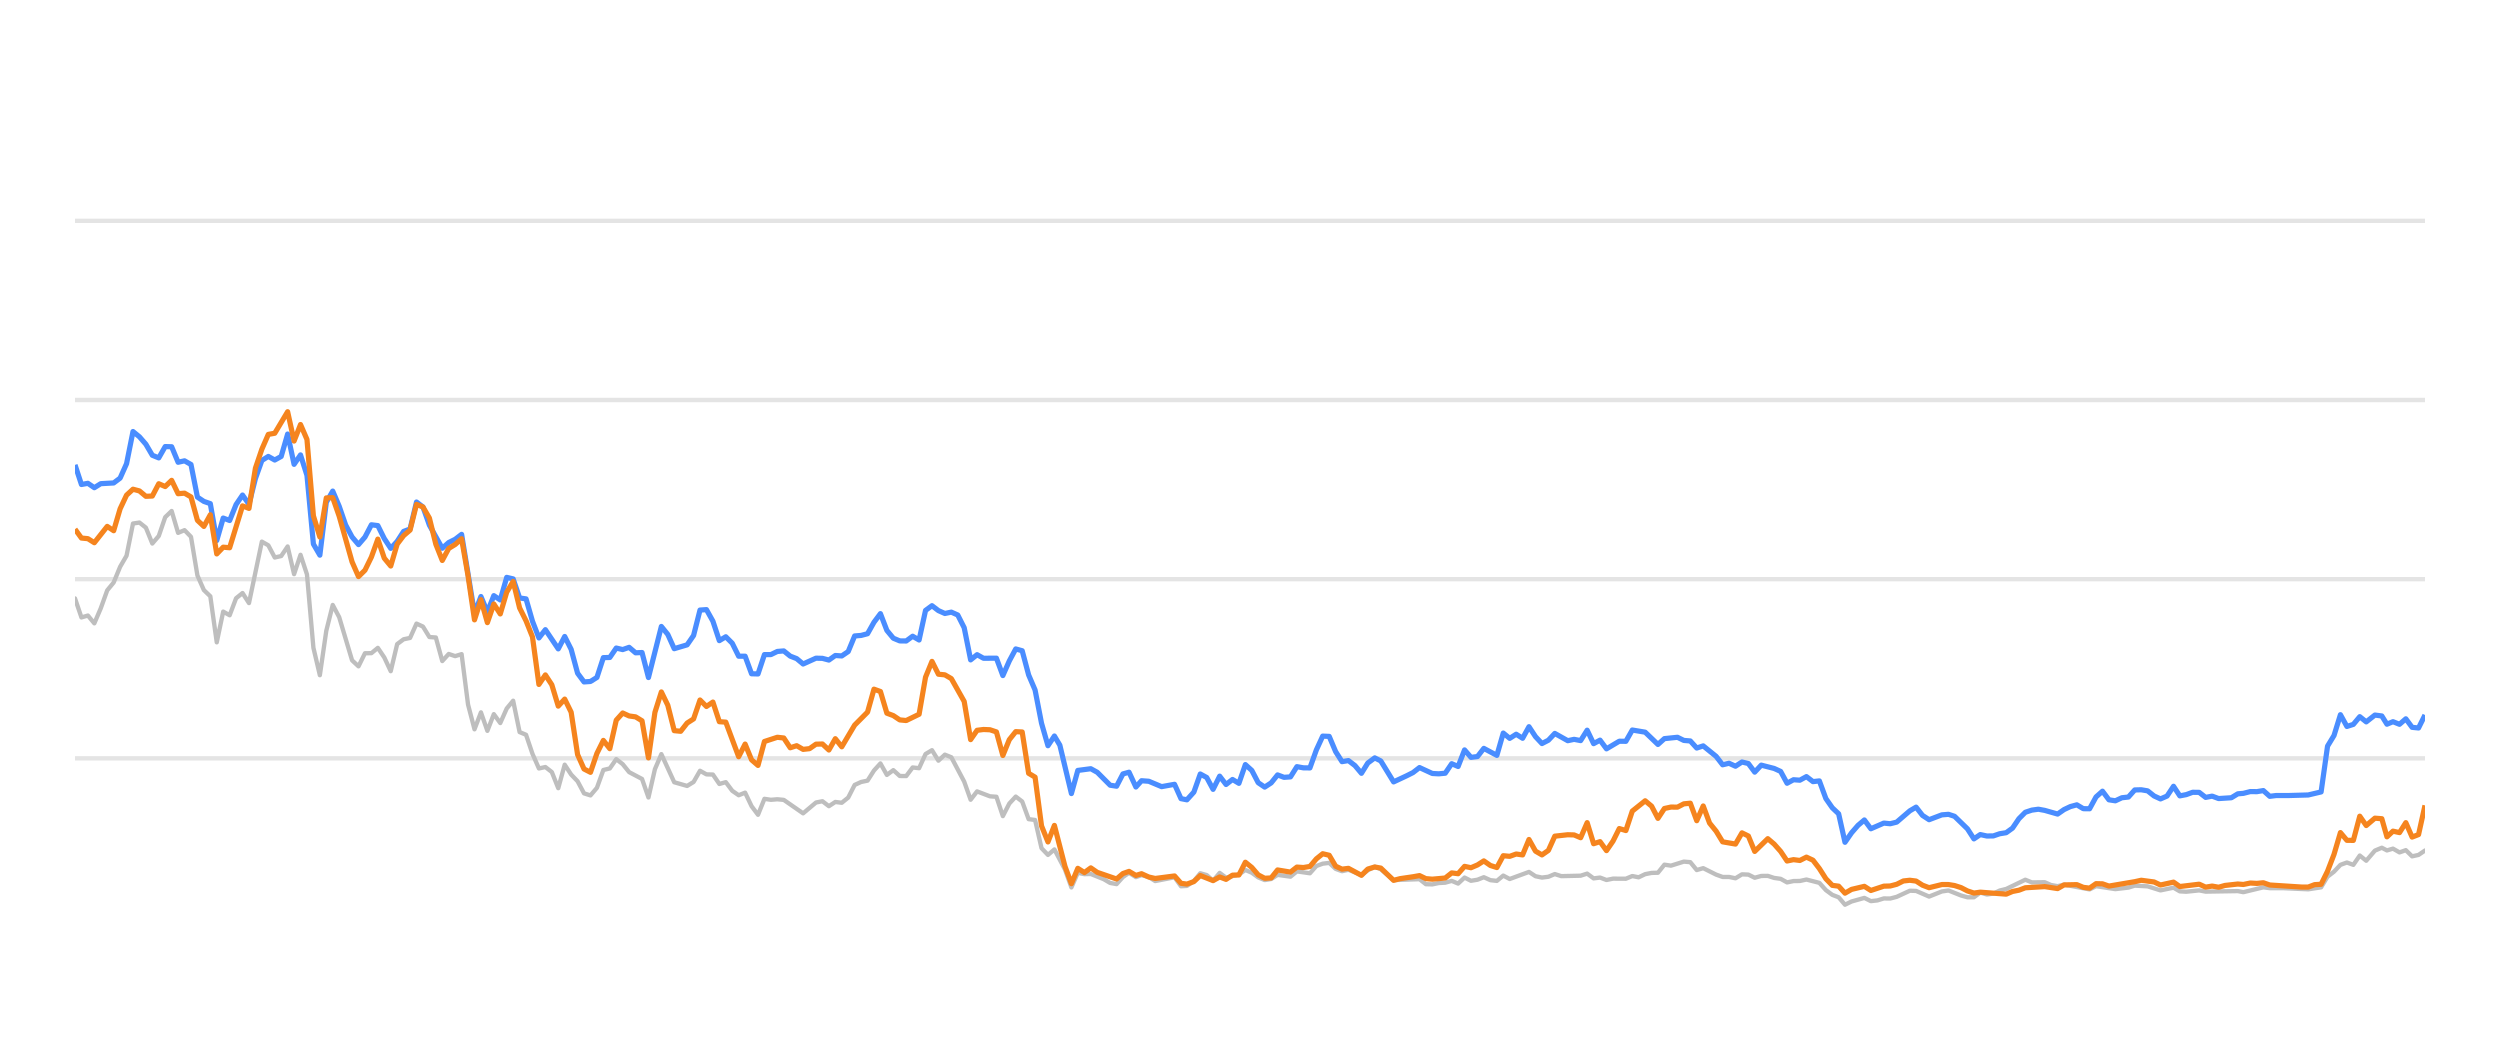
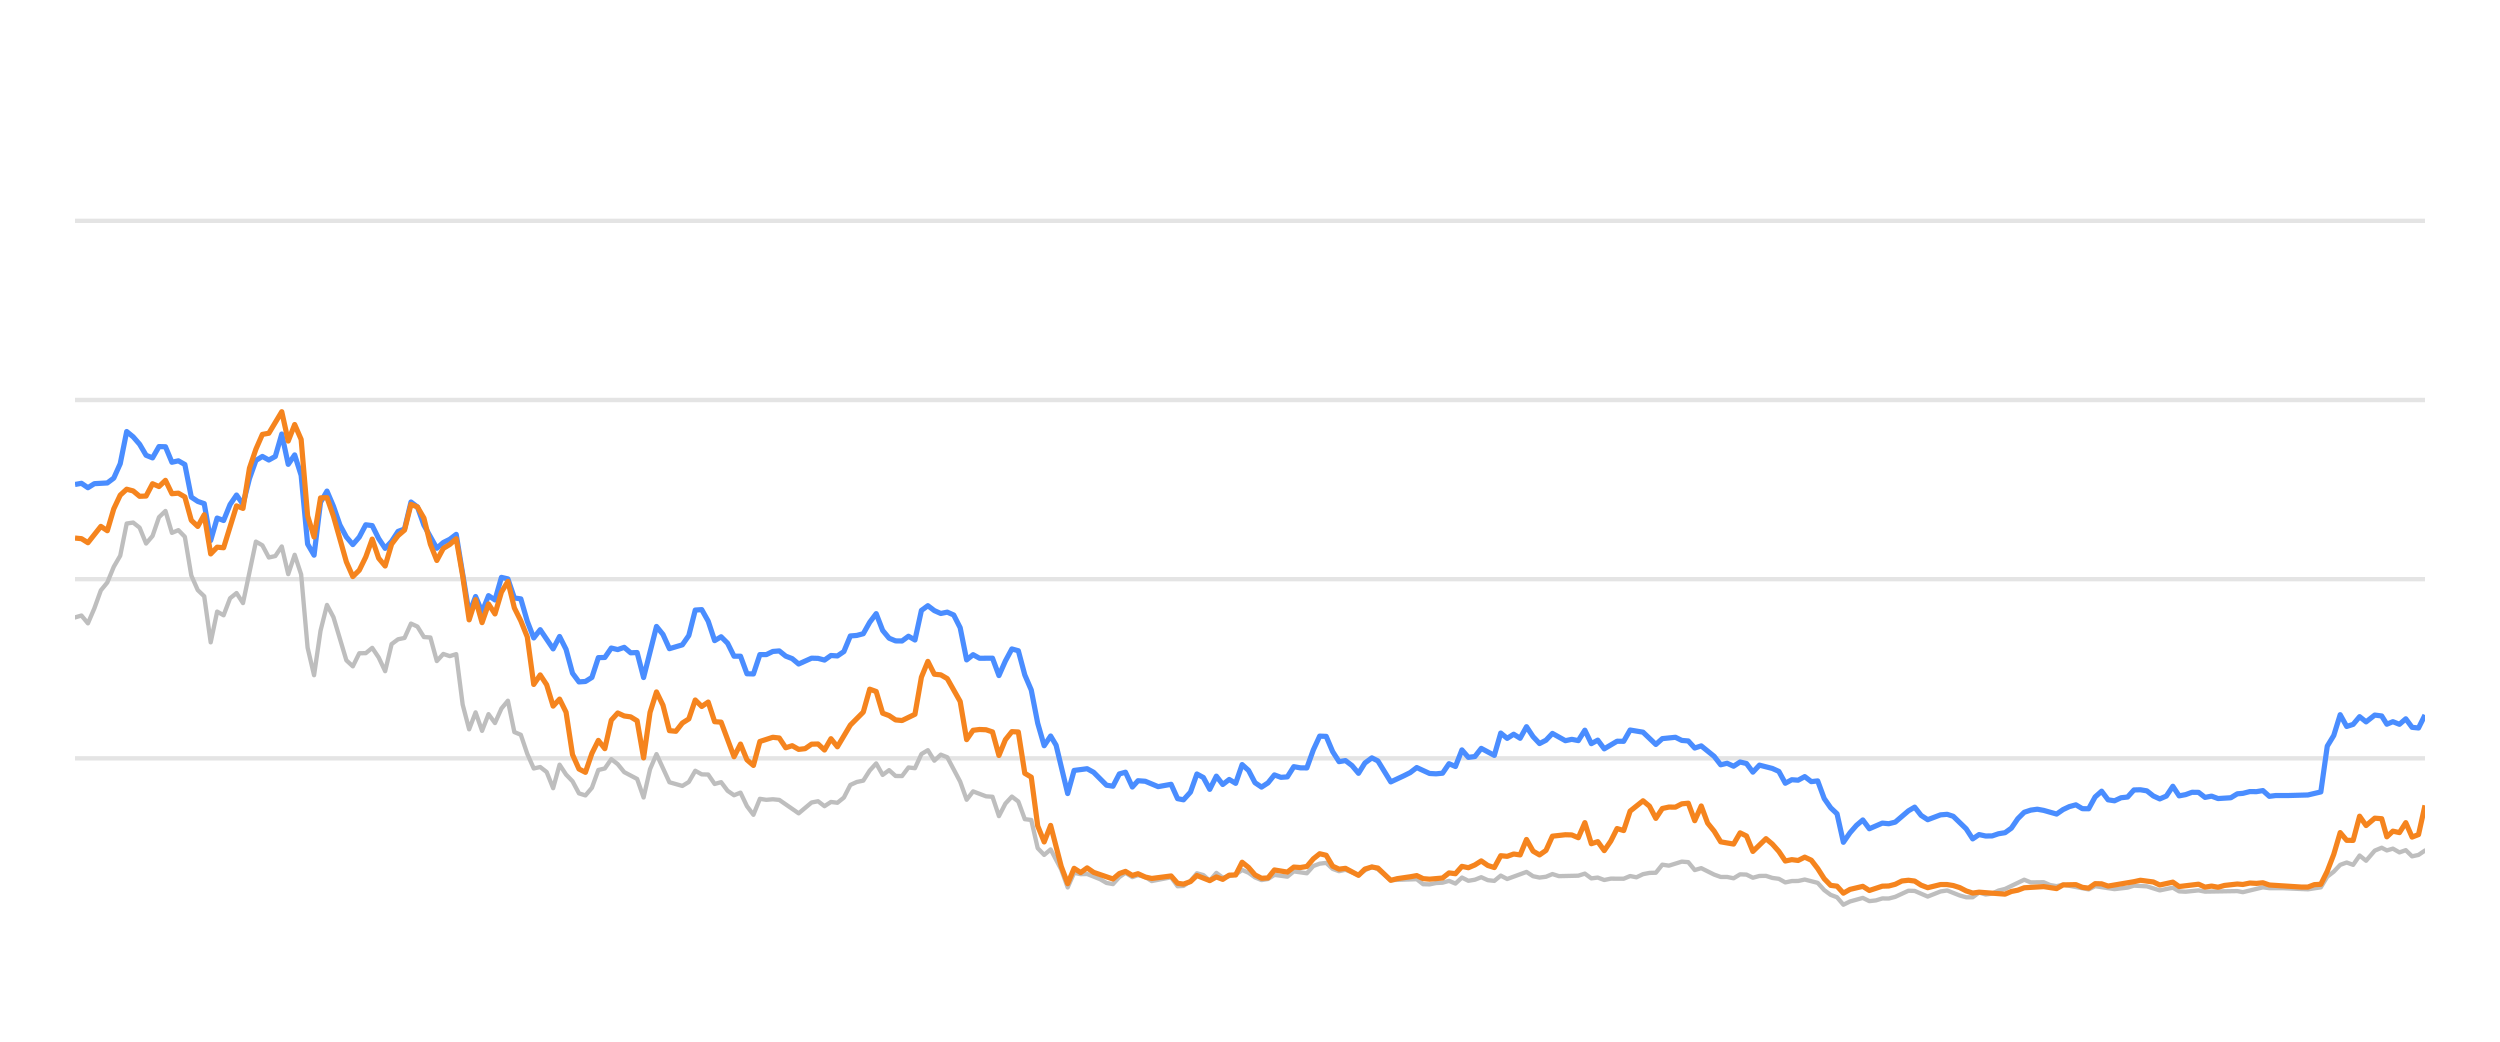
<svg xmlns="http://www.w3.org/2000/svg" width="288pt" height="120pt" viewBox="0 0 288 120" version="1.1">
  <defs>
    <style type="text/css">*{stroke-linejoin: round; stroke-linecap: butt}</style>
  </defs>
  <g id="figure_1">
    <g id="patch_1">
      <path d="M 0 120  L 288 120  L 288 0  L 0 0  L 0 120  z " style="fill: none; opacity: 0" />
    </g>
    <g id="axes_1">
      <g id="patch_2">
        <path d="M 8.64 108  L 279.36 108  L 279.36 4.8  L 8.64 4.8  L 8.64 108  z " style="fill: none" />
      </g>
      <g id="matplotlib.axis_1" />
      <g id="matplotlib.axis_2" />
      <g id="line2d_1">
-         <path d="M 8.64 87.36  L 279.36 87.36  " clip-path="url(#p172f6c5f41)" style="fill: none; stroke: #b2b2b2; stroke-opacity: 0.35; stroke-width: 0.5; stroke-linecap: square" />
+         <path d="M 8.64 87.36  L 279.36 87.36  " clip-path="url(#p4c22e8d229)" style="fill: none; stroke: #b2b2b2; stroke-opacity: 0.35; stroke-width: 0.5; stroke-linecap: square" />
      </g>
      <g id="line2d_2">
-         <path d="M 8.64 66.72  L 279.36 66.72  " clip-path="url(#p172f6c5f41)" style="fill: none; stroke: #b2b2b2; stroke-opacity: 0.35; stroke-width: 0.5; stroke-linecap: square" />
+         <path d="M 8.64 66.72  L 279.36 66.72  " clip-path="url(#p4c22e8d229)" style="fill: none; stroke: #b2b2b2; stroke-opacity: 0.35; stroke-width: 0.5; stroke-linecap: square" />
      </g>
      <g id="line2d_3">
-         <path d="M 8.64 46.08  L 279.36 46.08  " clip-path="url(#p172f6c5f41)" style="fill: none; stroke: #b2b2b2; stroke-opacity: 0.35; stroke-width: 0.5; stroke-linecap: square" />
+         <path d="M 8.64 46.08  L 279.36 46.08  " clip-path="url(#p4c22e8d229)" style="fill: none; stroke: #b2b2b2; stroke-opacity: 0.35; stroke-width: 0.5; stroke-linecap: square" />
      </g>
      <g id="line2d_4">
-         <path d="M 8.64 25.44  L 279.36 25.44  " clip-path="url(#p172f6c5f41)" style="fill: none; stroke: #b2b2b2; stroke-opacity: 0.35; stroke-width: 0.5; stroke-linecap: square" />
+         <path d="M 8.64 25.44  L 279.36 25.44  " clip-path="url(#p4c22e8d229)" style="fill: none; stroke: #b2b2b2; stroke-opacity: 0.35; stroke-width: 0.5; stroke-linecap: square" />
      </g>
      <g id="line2d_5">
-         <path d="M 8.64 68.939  L 9.382 71.127  L 10.125 70.91  L 10.867 71.808  L 11.609 70.074  L 12.351 68.01  L 13.094 67.102  L 13.836 65.296  L 14.578 64.016  L 15.321 60.311  L 16.063 60.198  L 16.805 60.786  L 17.547 62.613  L 18.29 61.746  L 19.032 59.579  L 19.774 58.866  L 20.517 61.385  L 21.259 61.075  L 22.001 61.839  L 22.743 66.297  L 23.486 67.979  L 24.228 68.691  L 24.97 73.996  L 25.713 70.456  L 26.455 70.879  L 27.197 68.918  L 27.939 68.32  L 28.682 69.475  L 30.166 62.396  L 30.909 62.819  L 31.651 64.223  L 32.393 64.057  L 33.135 62.953  L 33.878 66.142  L 34.62 63.913  L 35.362 66.173  L 36.104 74.615  L 36.847 77.783  L 37.589 72.664  L 38.331 69.692  L 39.074 71.096  L 40.558 76.07  L 41.3 76.761  L 42.043 75.255  L 42.785 75.244  L 43.527 74.635  L 44.27 75.74  L 45.012 77.319  L 45.754 74.202  L 46.496 73.645  L 47.239 73.49  L 47.981 71.839  L 48.723 72.179  L 49.466 73.387  L 50.208 73.438  L 50.95 76.152  L 51.692 75.337  L 52.435 75.585  L 53.177 75.358  L 53.919 81.168  L 54.662 84.016  L 55.404 82.066  L 56.146 84.192  L 56.888 82.272  L 57.631 83.294  L 58.373 81.622  L 59.115 80.724  L 59.858 84.336  L 60.6 84.646  L 61.342 86.844  L 62.084 88.526  L 62.827 88.361  L 63.569 88.939  L 64.311 90.797  L 65.054 88.093  L 65.796 89.228  L 66.538 90.002  L 67.28 91.395  L 68.023 91.632  L 68.765 90.755  L 69.507 88.702  L 70.25 88.526  L 70.992 87.453  L 71.734 88.031  L 72.476 88.949  L 73.961 89.734  L 74.703 91.87  L 75.446 88.609  L 76.188 86.875  L 77.672 90.115  L 79.157 90.539  L 79.899 90.084  L 80.641 88.794  L 81.384 89.207  L 82.126 89.228  L 82.868 90.312  L 83.611 90.105  L 84.353 91.096  L 85.095 91.612  L 85.837 91.313  L 86.58 92.871  L 87.322 93.862  L 88.064 92.025  L 88.807 92.138  L 89.549 92.076  L 90.291 92.148  L 92.518 93.696  L 94.003 92.448  L 94.745 92.303  L 95.487 92.871  L 96.229 92.386  L 96.972 92.479  L 97.714 91.88  L 98.456 90.425  L 99.199 90.084  L 99.941 89.93  L 100.683 88.764  L 101.425 87.948  L 102.168 89.269  L 102.91 88.722  L 103.652 89.393  L 104.395 89.403  L 105.137 88.413  L 105.879 88.495  L 106.621 86.865  L 107.364 86.421  L 108.106 87.628  L 108.848 86.937  L 109.591 87.236  L 111.075 90.043  L 111.817 92.128  L 112.56 91.168  L 114.044 91.736  L 114.787 91.787  L 115.529 94.016  L 116.271 92.572  L 117.013 91.767  L 117.756 92.334  L 118.498 94.367  L 119.24 94.46  L 119.983 97.711  L 120.725 98.485  L 121.467 97.855  L 122.684 100.167  L 123.426 102.231  L 124.165 100.549  L 124.924 100.704  L 125.66 100.683  L 127.147 101.282  L 127.887 101.715  L 128.629 101.849  L 129.362 101.034  L 130.065 100.549  L 130.855 101.044  L 131.504 100.817  L 132.339 101.034  L 133.08 101.498  L 135.307 101.065  L 136.051 102.097  L 136.731 102.056  L 137.533 101.498  L 138.272 100.601  L 139.013 100.807  L 139.746 101.457  L 140.506 100.559  L 141.24 101.106  L 142.722 100.745  L 143.466 100.219  L 144.208 100.539  L 144.945 101.075  L 145.694 101.385  L 146.439 101.261  L 147.176 100.786  L 148.663 100.993  L 149.404 100.384  L 150.902 100.601  L 151.646 99.765  L 152.376 99.496  L 153.124 99.403  L 153.866 100.095  L 154.601 100.363  L 155.339 100.198  L 156.837 100.797  L 157.572 100.26  L 158.37 99.837  L 159.066 100.136  L 160.544 101.385  L 163.527 101.282  L 164.26 101.86  L 165.003 101.88  L 165.739 101.725  L 166.492 101.684  L 167.236 101.478  L 167.974 101.787  L 168.717 101.096  L 169.457 101.467  L 170.206 101.344  L 170.937 101.055  L 171.693 101.395  L 172.439 101.478  L 173.176 100.869  L 173.918 101.261  L 176.138 100.446  L 176.89 100.941  L 177.634 101.096  L 178.373 101.003  L 179.113 100.693  L 179.859 100.931  L 182.09 100.879  L 182.841 100.642  L 183.584 101.189  L 184.325 101.096  L 185.068 101.375  L 185.819 101.22  L 187.299 101.23  L 188.041 100.92  L 188.767 101.065  L 189.523 100.704  L 190.265 100.559  L 190.995 100.539  L 191.74 99.61  L 192.497 99.723  L 193.977 99.259  L 194.723 99.321  L 195.465 100.229  L 196.211 100.012  L 197.697 100.755  L 198.446 101.024  L 199.183 101.024  L 199.928 101.178  L 200.675 100.724  L 201.411 100.755  L 202.143 101.117  L 202.897 100.91  L 203.649 100.9  L 204.38 101.137  L 205.13 101.24  L 205.87 101.653  L 206.613 101.498  L 207.345 101.488  L 208.102 101.323  L 209.59 101.705  L 210.341 102.541  L 211.081 103.088  L 211.811 103.366  L 212.542 104.223  L 213.3 103.851  L 214.774 103.439  L 215.524 103.81  L 216.27 103.728  L 217.015 103.5  L 217.752 103.511  L 218.5 103.315  L 220.013 102.613  L 220.732 102.634  L 222.231 103.284  L 223.701 102.696  L 224.465 102.582  L 225.908 103.16  L 226.65 103.366  L 227.396 103.366  L 228.129 102.819  L 228.886 103.046  L 229.633 102.943  L 230.361 102.592  L 231.114 102.407  L 233.317 101.344  L 234.07 101.653  L 235.551 101.633  L 236.273 101.952  L 237.037 102.087  L 237.778 101.911  L 240.721 102.458  L 241.463 102.087  L 243.688 102.427  L 245.194 102.252  L 245.923 102.025  L 247.407 102.107  L 248.889 102.572  L 250.39 102.262  L 251.115 102.685  L 251.859 102.726  L 253.349 102.572  L 254.091 102.716  L 257.797 102.654  L 258.434 102.778  L 260.737 102.221  L 261.476 102.314  L 262.971 102.314  L 265.907 102.448  L 267.391 102.221  L 268.133 100.993  L 268.878 100.415  L 269.617 99.63  L 270.364 99.362  L 271.105 99.63  L 271.845 98.557  L 272.59 99.156  L 273.589 97.99  L 274.384 97.659  L 274.977 97.969  L 275.671 97.763  L 276.424 98.196  L 277.151 97.938  L 277.875 98.65  L 278.616 98.485  L 279.36 97.979  L 279.36 97.979  " clip-path="url(#p172f6c5f41)" style="fill: none; stroke: #bebebe; stroke-width: 0.5; stroke-linecap: round" />
+         <path d="M 8.64 71.127  L 9.384 70.91  L 10.129 71.808  L 10.873 70.074  L 11.617 68.01  L 12.362 67.102  L 13.106 65.296  L 13.85 64.016  L 14.595 60.311  L 15.339 60.198  L 16.083 60.786  L 16.828 62.613  L 17.572 61.746  L 18.316 59.579  L 19.061 58.866  L 19.805 61.385  L 20.549 61.075  L 21.294 61.839  L 22.038 66.297  L 22.782 67.979  L 23.526 68.691  L 24.271 73.996  L 25.015 70.456  L 25.759 70.879  L 26.504 68.918  L 27.248 68.32  L 27.992 69.475  L 29.481 62.396  L 30.225 62.819  L 30.97 64.223  L 31.714 64.057  L 32.458 62.953  L 33.203 66.142  L 33.947 63.913  L 34.691 66.173  L 35.436 74.615  L 36.18 77.783  L 36.924 72.664  L 37.669 69.692  L 38.413 71.096  L 39.902 76.07  L 40.646 76.761  L 41.39 75.255  L 42.135 75.244  L 42.879 74.635  L 43.623 75.74  L 44.368 77.319  L 45.112 74.202  L 45.856 73.645  L 46.601 73.49  L 47.345 71.839  L 48.089 72.179  L 48.834 73.387  L 49.578 73.438  L 50.322 76.152  L 51.066 75.337  L 51.811 75.585  L 52.555 75.358  L 53.299 81.168  L 54.044 84.016  L 54.788 82.066  L 55.532 84.192  L 56.277 82.272  L 57.021 83.294  L 57.765 81.622  L 58.51 80.724  L 59.254 84.336  L 59.998 84.646  L 60.743 86.844  L 61.487 88.526  L 62.231 88.361  L 62.976 88.939  L 63.72 90.797  L 64.464 88.093  L 65.209 89.228  L 65.953 90.002  L 66.697 91.395  L 67.442 91.632  L 68.186 90.755  L 68.93 88.702  L 69.675 88.526  L 70.419 87.453  L 71.163 88.031  L 71.908 88.949  L 73.396 89.734  L 74.141 91.87  L 74.885 88.609  L 75.629 86.875  L 77.118 90.115  L 78.606 90.539  L 79.351 90.084  L 80.095 88.794  L 80.839 89.207  L 81.584 89.228  L 82.328 90.312  L 83.072 90.105  L 83.817 91.096  L 84.561 91.612  L 85.305 91.313  L 86.05 92.871  L 86.794 93.862  L 87.538 92.025  L 88.283 92.138  L 89.027 92.076  L 89.771 92.148  L 92.004 93.696  L 93.493 92.448  L 94.237 92.303  L 94.982 92.871  L 95.726 92.386  L 96.47 92.479  L 97.215 91.88  L 97.959 90.425  L 98.703 90.084  L 99.448 89.93  L 100.192 88.764  L 100.936 87.948  L 101.681 89.269  L 102.425 88.722  L 103.169 89.393  L 103.914 89.403  L 104.658 88.413  L 105.402 88.495  L 106.146 86.865  L 106.891 86.421  L 107.635 87.628  L 108.379 86.937  L 109.124 87.236  L 110.612 90.043  L 111.357 92.128  L 112.101 91.168  L 113.59 91.736  L 114.334 91.787  L 115.078 94.016  L 115.823 92.572  L 116.567 91.767  L 117.311 92.334  L 118.056 94.367  L 118.8 94.46  L 119.544 97.711  L 120.289 98.485  L 121.033 97.855  L 122.253 100.167  L 122.997 102.231  L 123.738 100.549  L 124.499 100.704  L 125.237 100.683  L 126.729 101.282  L 127.47 101.715  L 128.215 101.849  L 128.95 101.034  L 129.655 100.549  L 130.447 101.044  L 131.098 100.817  L 131.935 101.034  L 132.678 101.498  L 134.911 101.065  L 135.657 102.097  L 136.339 102.056  L 137.143 101.498  L 137.884 100.601  L 138.627 100.807  L 139.363 101.457  L 140.124 100.559  L 140.86 101.106  L 142.347 100.745  L 143.093 100.219  L 143.836 100.539  L 144.575 101.075  L 145.327 101.385  L 146.073 101.261  L 146.813 100.786  L 148.304 100.993  L 149.047 100.384  L 150.549 100.601  L 151.295 99.765  L 152.027 99.496  L 152.777 99.403  L 153.521 100.095  L 154.258 100.363  L 154.998 100.198  L 156.5 100.797  L 157.237 100.26  L 158.037 99.837  L 158.735 100.136  L 160.217 101.385  L 163.209 101.282  L 163.943 101.86  L 164.688 101.88  L 165.426 101.725  L 166.182 101.684  L 166.928 101.478  L 167.667 101.787  L 168.413 101.096  L 169.155 101.467  L 169.906 101.344  L 170.639 101.055  L 171.396 101.395  L 172.145 101.478  L 172.884 100.869  L 173.628 101.261  L 175.854 100.446  L 176.609 100.941  L 177.355 101.096  L 178.096 101.003  L 178.838 100.693  L 179.585 100.931  L 181.823 100.879  L 182.575 100.642  L 183.321 101.189  L 184.063 101.096  L 184.809 101.375  L 185.561 101.22  L 187.046 101.23  L 187.79 100.92  L 188.518 101.065  L 189.276 100.704  L 190.02 100.559  L 190.752 100.539  L 191.499 99.61  L 192.258 99.723  L 193.743 99.259  L 194.49 99.321  L 195.234 100.229  L 195.982 100.012  L 197.472 100.755  L 198.224 101.024  L 198.963 101.024  L 199.71 101.178  L 200.458 100.724  L 201.197 100.755  L 201.931 101.117  L 202.687 100.91  L 203.441 100.9  L 204.174 101.137  L 204.926 101.24  L 205.668 101.653  L 206.413 101.498  L 207.147 101.488  L 207.906 101.323  L 209.399 101.705  L 210.151 102.541  L 210.893 103.088  L 211.625 103.366  L 212.358 104.223  L 213.118 103.851  L 214.596 103.439  L 215.348 103.81  L 216.097 103.728  L 216.844 103.5  L 217.583 103.511  L 218.333 103.315  L 219.85 102.613  L 220.571 102.634  L 222.073 103.284  L 223.548 102.696  L 224.314 102.582  L 225.761 103.16  L 226.505 103.366  L 227.253 103.366  L 227.988 102.819  L 228.747 103.046  L 229.496 102.943  L 230.226 102.592  L 230.982 102.407  L 233.19 101.344  L 233.945 101.653  L 235.43 101.633  L 236.154 101.952  L 236.921 102.087  L 237.664 101.911  L 240.615 102.458  L 241.359 102.087  L 243.59 102.427  L 245.1 102.252  L 245.831 102.025  L 247.319 102.107  L 248.805 102.572  L 250.311 102.262  L 251.037 102.685  L 251.783 102.726  L 253.277 102.572  L 254.021 102.716  L 257.737 102.654  L 258.376 102.778  L 260.686 102.221  L 261.426 102.314  L 262.926 102.314  L 265.87 102.448  L 267.358 102.221  L 268.102 100.993  L 268.849 100.415  L 269.59 99.63  L 270.339 99.362  L 271.082 99.63  L 271.825 98.557  L 272.572 99.156  L 273.573 97.99  L 274.371 97.659  L 274.965 97.969  L 275.66 97.763  L 276.416 98.196  L 277.145 97.938  L 277.871 98.65  L 278.614 98.485  L 279.36 97.979  L 279.36 97.979  " clip-path="url(#p4c22e8d229)" style="fill: none; stroke: #bebebe; stroke-width: 0.5; stroke-linecap: round" />
      </g>
      <g id="line2d_6">
-         <path d="M 8.64 53.552  L 9.382 55.812  L 10.125 55.678  L 10.867 56.183  L 11.609 55.719  L 13.094 55.636  L 13.836 55.079  L 14.578 53.418  L 15.321 49.713  L 16.063 50.322  L 16.805 51.178  L 17.547 52.447  L 18.29 52.747  L 19.032 51.446  L 19.774 51.467  L 20.517 53.252  L 21.259 53.087  L 22.001 53.51  L 22.743 57.267  L 23.486 57.762  L 24.228 58.02  L 24.97 62.262  L 25.713 59.682  L 26.455 59.96  L 27.197 58.123  L 27.939 57.03  L 28.682 58.092  L 29.424 55.131  L 30.166 53.046  L 30.909 52.582  L 31.651 52.994  L 32.393 52.582  L 33.135 50.002  L 33.878 53.49  L 34.62 52.406  L 35.362 54.759  L 36.104 62.675  L 36.847 63.954  L 37.589 57.865  L 38.331 56.575  L 39.074 58.32  L 39.816 60.476  L 40.558 61.859  L 41.3 62.736  L 42.043 61.87  L 42.785 60.456  L 43.527 60.549  L 44.27 62.045  L 45.012 63.17  L 45.754 62.365  L 46.496 61.219  L 47.239 60.941  L 47.981 57.834  L 48.723 58.402  L 49.466 60.497  L 50.95 63.16  L 51.692 62.499  L 52.435 62.128  L 53.177 61.56  L 54.662 70.662  L 55.404 68.722  L 56.146 70.487  L 56.888 68.619  L 57.631 69.114  L 58.373 66.514  L 59.115 66.689  L 59.858 68.887  L 60.6 68.99  L 61.342 71.57  L 62.084 73.49  L 62.827 72.54  L 64.311 74.749  L 65.054 73.325  L 65.796 74.801  L 66.538 77.556  L 67.28 78.557  L 68.023 78.505  L 68.765 78.041  L 69.507 75.76  L 70.25 75.74  L 70.992 74.656  L 71.734 74.832  L 72.476 74.574  L 73.219 75.203  L 73.961 75.172  L 74.703 78.051  L 76.188 72.169  L 76.93 73.087  L 77.672 74.728  L 79.157 74.285  L 79.899 73.211  L 80.641 70.28  L 81.384 70.229  L 82.126 71.56  L 82.868 73.8  L 83.611 73.356  L 84.353 74.099  L 85.095 75.595  L 85.837 75.595  L 86.58 77.618  L 87.322 77.639  L 88.064 75.409  L 88.807 75.409  L 89.549 75.048  L 90.291 74.986  L 91.033 75.585  L 91.776 75.874  L 92.518 76.493  L 94.003 75.822  L 94.745 75.843  L 95.487 76.039  L 96.229 75.513  L 96.972 75.564  L 97.714 75.059  L 98.456 73.263  L 99.199 73.201  L 99.941 73.005  L 100.683 71.684  L 101.425 70.693  L 102.168 72.623  L 102.91 73.521  L 103.652 73.83  L 104.395 73.841  L 105.137 73.294  L 105.879 73.727  L 106.621 70.322  L 107.364 69.775  L 108.106 70.342  L 108.848 70.673  L 109.591 70.518  L 110.333 70.848  L 111.075 72.313  L 111.817 76.018  L 112.56 75.42  L 113.302 75.833  L 114.787 75.822  L 115.529 77.824  L 116.271 76.142  L 117.013 74.759  L 117.756 74.966  L 118.498 77.752  L 119.24 79.486  L 119.983 83.315  L 120.725 85.905  L 121.467 84.79  L 122.094 85.843  L 123.426 91.416  L 124.165 88.753  L 125.66 88.557  L 126.407 88.97  L 127.887 90.456  L 128.629 90.57  L 129.362 89.156  L 130.065 88.96  L 130.855 90.662  L 131.504 89.94  L 132.339 90.002  L 133.818 90.621  L 135.307 90.353  L 136.051 92.004  L 136.731 92.138  L 137.533 91.251  L 138.272 89.166  L 139.013 89.568  L 139.746 90.931  L 140.506 89.414  L 141.24 90.373  L 141.984 89.796  L 142.722 90.239  L 143.466 88.082  L 144.208 88.753  L 144.945 90.167  L 145.694 90.673  L 146.439 90.188  L 147.176 89.269  L 147.918 89.548  L 148.663 89.496  L 149.404 88.32  L 150.146 88.454  L 150.902 88.464  L 151.646 86.39  L 152.376 84.801  L 153.124 84.832  L 153.866 86.586  L 154.601 87.742  L 155.339 87.618  L 156.093 88.196  L 156.837 89.083  L 157.572 87.897  L 158.37 87.308  L 159.066 87.659  L 160.544 90.074  L 162.041 89.372  L 162.778 89.001  L 163.527 88.423  L 165.003 89.104  L 165.739 89.145  L 166.492 89.073  L 167.236 87.979  L 167.974 88.299  L 168.717 86.39  L 169.457 87.246  L 170.206 87.154  L 170.937 86.214  L 172.439 87.019  L 173.176 84.45  L 173.918 85.059  L 174.663 84.584  L 175.404 85.048  L 176.138 83.717  L 176.89 84.863  L 177.634 85.657  L 178.373 85.275  L 179.113 84.491  L 180.603 85.327  L 181.336 85.172  L 182.09 85.317  L 182.841 84.12  L 183.584 85.668  L 184.325 85.265  L 185.068 86.266  L 186.542 85.389  L 187.299 85.399  L 188.041 84.099  L 189.523 84.347  L 190.995 85.76  L 191.74 85.09  L 193.245 84.935  L 193.977 85.296  L 194.723 85.358  L 195.465 86.173  L 196.211 85.926  L 197.697 87.133  L 198.446 88.103  L 199.183 87.928  L 199.928 88.268  L 200.675 87.783  L 201.411 87.959  L 202.143 88.949  L 202.897 88.144  L 204.38 88.526  L 205.13 88.867  L 205.87 90.229  L 206.613 89.826  L 207.345 89.878  L 208.102 89.465  L 208.855 90.043  L 209.59 89.961  L 210.341 91.994  L 211.081 93.057  L 211.811 93.748  L 212.542 97.03  L 213.3 95.936  L 214.045 95.079  L 214.774 94.46  L 215.524 95.472  L 217.015 94.821  L 217.752 94.894  L 218.5 94.708  L 220.013 93.408  L 220.732 92.984  L 221.471 93.934  L 222.231 94.429  L 223.701 93.872  L 224.465 93.81  L 225.163 94.037  L 226.65 95.482  L 227.396 96.638  L 228.129 96.142  L 228.886 96.307  L 229.633 96.297  L 230.361 96.049  L 231.114 95.926  L 231.843 95.399  L 232.578 94.316  L 233.317 93.573  L 234.07 93.325  L 234.819 93.222  L 235.551 93.356  L 237.037 93.779  L 237.778 93.263  L 238.498 92.922  L 239.252 92.716  L 239.996 93.16  L 240.721 93.17  L 241.463 91.808  L 242.207 91.147  L 242.95 92.138  L 243.688 92.252  L 244.442 91.901  L 245.194 91.818  L 245.923 91.003  L 246.666 90.982  L 247.407 91.106  L 248.149 91.694  L 248.889 92.035  L 249.644 91.705  L 250.39 90.58  L 251.115 91.684  L 251.859 91.54  L 252.596 91.271  L 253.349 91.282  L 254.091 91.86  L 254.839 91.715  L 255.585 91.994  L 257.052 91.901  L 257.797 91.447  L 258.434 91.395  L 259.24 91.189  L 259.991 91.199  L 260.737 91.075  L 261.476 91.736  L 262.227 91.643  L 263.713 91.643  L 265.907 91.581  L 267.391 91.23  L 268.133 85.956  L 268.878 84.728  L 269.617 82.334  L 270.364 83.686  L 271.105 83.449  L 271.845 82.561  L 272.59 83.16  L 273.589 82.375  L 274.384 82.479  L 274.977 83.428  L 275.671 83.139  L 276.424 83.438  L 277.151 82.809  L 277.875 83.789  L 278.616 83.862  L 279.36 82.365  L 279.36 82.365  " clip-path="url(#p172f6c5f41)" style="fill: none; stroke: #4a8dff; stroke-width: 0.6" />
+         <path d="M 8.64 55.812  L 9.384 55.678  L 10.129 56.183  L 10.873 55.719  L 12.362 55.636  L 13.106 55.079  L 13.85 53.418  L 14.595 49.713  L 15.339 50.322  L 16.083 51.178  L 16.828 52.447  L 17.572 52.747  L 18.316 51.446  L 19.061 51.467  L 19.805 53.252  L 20.549 53.087  L 21.294 53.51  L 22.038 57.267  L 22.782 57.762  L 23.526 58.02  L 24.271 62.262  L 25.015 59.682  L 25.759 59.96  L 26.504 58.123  L 27.248 57.03  L 27.992 58.092  L 28.737 55.131  L 29.481 53.046  L 30.225 52.582  L 30.97 52.994  L 31.714 52.582  L 32.458 50.002  L 33.203 53.49  L 33.947 52.406  L 34.691 54.759  L 35.436 62.675  L 36.18 63.954  L 36.924 57.865  L 37.669 56.575  L 38.413 58.32  L 39.157 60.476  L 39.902 61.859  L 40.646 62.736  L 41.39 61.87  L 42.135 60.456  L 42.879 60.549  L 43.623 62.045  L 44.368 63.17  L 45.112 62.365  L 45.856 61.219  L 46.601 60.941  L 47.345 57.834  L 48.089 58.402  L 48.834 60.497  L 50.322 63.16  L 51.066 62.499  L 51.811 62.128  L 52.555 61.56  L 54.044 70.662  L 54.788 68.722  L 55.532 70.487  L 56.277 68.619  L 57.021 69.114  L 57.765 66.514  L 58.51 66.689  L 59.254 68.887  L 59.998 68.99  L 60.743 71.57  L 61.487 73.49  L 62.231 72.54  L 63.72 74.749  L 64.464 73.325  L 65.209 74.801  L 65.953 77.556  L 66.697 78.557  L 67.442 78.505  L 68.186 78.041  L 68.93 75.76  L 69.675 75.74  L 70.419 74.656  L 71.163 74.832  L 71.908 74.574  L 72.652 75.203  L 73.396 75.172  L 74.141 78.051  L 75.629 72.169  L 76.374 73.087  L 77.118 74.728  L 78.606 74.285  L 79.351 73.211  L 80.095 70.28  L 80.839 70.229  L 81.584 71.56  L 82.328 73.8  L 83.072 73.356  L 83.817 74.099  L 84.561 75.595  L 85.305 75.595  L 86.05 77.618  L 86.794 77.639  L 87.538 75.409  L 88.283 75.409  L 89.027 75.048  L 89.771 74.986  L 90.516 75.585  L 91.26 75.874  L 92.004 76.493  L 93.493 75.822  L 94.237 75.843  L 94.982 76.039  L 95.726 75.513  L 96.47 75.564  L 97.215 75.059  L 97.959 73.263  L 98.703 73.201  L 99.448 73.005  L 100.192 71.684  L 100.936 70.693  L 101.681 72.623  L 102.425 73.521  L 103.169 73.83  L 103.914 73.841  L 104.658 73.294  L 105.402 73.727  L 106.146 70.322  L 106.891 69.775  L 107.635 70.342  L 108.379 70.673  L 109.124 70.518  L 109.868 70.848  L 110.612 72.313  L 111.357 76.018  L 112.101 75.42  L 112.845 75.833  L 114.334 75.822  L 115.078 77.824  L 115.823 76.142  L 116.567 74.759  L 117.311 74.966  L 118.056 77.752  L 118.8 79.486  L 119.544 83.315  L 120.289 85.905  L 121.033 84.79  L 121.661 85.843  L 122.997 91.416  L 123.738 88.753  L 125.237 88.557  L 125.986 88.97  L 127.47 90.456  L 128.215 90.57  L 128.95 89.156  L 129.655 88.96  L 130.447 90.662  L 131.098 89.94  L 131.935 90.002  L 133.418 90.621  L 134.911 90.353  L 135.657 92.004  L 136.339 92.138  L 137.143 91.251  L 137.884 89.166  L 138.627 89.568  L 139.363 90.931  L 140.124 89.414  L 140.86 90.373  L 141.606 89.796  L 142.347 90.239  L 143.093 88.082  L 143.836 88.753  L 144.575 90.167  L 145.327 90.673  L 146.073 90.188  L 146.813 89.269  L 147.557 89.548  L 148.304 89.496  L 149.047 88.32  L 149.79 88.454  L 150.549 88.464  L 151.295 86.39  L 152.027 84.801  L 152.777 84.832  L 153.521 86.586  L 154.258 87.742  L 154.998 87.618  L 155.754 88.196  L 156.5 89.083  L 157.237 87.897  L 158.037 87.308  L 158.735 87.659  L 160.217 90.074  L 161.718 89.372  L 162.458 89.001  L 163.209 88.423  L 164.688 89.104  L 165.426 89.145  L 166.182 89.073  L 166.928 87.979  L 167.667 88.299  L 168.413 86.39  L 169.155 87.246  L 169.906 87.154  L 170.639 86.214  L 172.145 87.019  L 172.884 84.45  L 173.628 85.059  L 174.376 84.584  L 175.118 85.048  L 175.854 83.717  L 176.609 84.863  L 177.355 85.657  L 178.096 85.275  L 178.838 84.491  L 180.331 85.327  L 181.067 85.172  L 181.823 85.317  L 182.575 84.12  L 183.321 85.668  L 184.063 85.265  L 184.809 86.266  L 186.287 85.389  L 187.046 85.399  L 187.79 84.099  L 189.276 84.347  L 190.752 85.76  L 191.499 85.09  L 193.009 84.935  L 193.743 85.296  L 194.49 85.358  L 195.234 86.173  L 195.982 85.926  L 197.472 87.133  L 198.224 88.103  L 198.963 87.928  L 199.71 88.268  L 200.458 87.783  L 201.197 87.959  L 201.931 88.949  L 202.687 88.144  L 204.174 88.526  L 204.926 88.867  L 205.668 90.229  L 206.413 89.826  L 207.147 89.878  L 207.906 89.465  L 208.662 90.043  L 209.399 89.961  L 210.151 91.994  L 210.893 93.057  L 211.625 93.748  L 212.358 97.03  L 213.118 95.936  L 213.866 95.079  L 214.596 94.46  L 215.348 95.472  L 216.844 94.821  L 217.583 94.894  L 218.333 94.708  L 219.85 93.408  L 220.571 92.984  L 221.312 93.934  L 222.073 94.429  L 223.548 93.872  L 224.314 93.81  L 225.014 94.037  L 226.505 95.482  L 227.253 96.638  L 227.988 96.142  L 228.747 96.307  L 229.496 96.297  L 230.226 96.049  L 230.982 95.926  L 231.713 95.399  L 232.449 94.316  L 233.19 93.573  L 233.945 93.325  L 234.697 93.222  L 235.43 93.356  L 236.921 93.779  L 237.664 93.263  L 238.386 92.922  L 239.142 92.716  L 239.887 93.16  L 240.615 93.17  L 241.359 91.808  L 242.105 91.147  L 242.85 92.138  L 243.59 92.252  L 244.346 91.901  L 245.1 91.818  L 245.831 91.003  L 246.576 90.982  L 247.319 91.106  L 248.063 91.694  L 248.805 92.035  L 249.562 91.705  L 250.311 90.58  L 251.037 91.684  L 251.783 91.54  L 252.522 91.271  L 253.277 91.282  L 254.021 91.86  L 254.772 91.715  L 255.52 91.994  L 256.99 91.901  L 257.737 91.447  L 258.376 91.395  L 259.185 91.189  L 259.938 91.199  L 260.686 91.075  L 261.426 91.736  L 262.18 91.643  L 263.67 91.643  L 265.87 91.581  L 267.358 91.23  L 268.102 85.956  L 268.849 84.728  L 269.59 82.334  L 270.339 83.686  L 271.082 83.449  L 271.825 82.561  L 272.572 83.16  L 273.573 82.375  L 274.371 82.479  L 274.965 83.428  L 275.66 83.139  L 276.416 83.438  L 277.145 82.809  L 277.871 83.789  L 278.614 83.862  L 279.36 82.365  L 279.36 82.365  " clip-path="url(#p4c22e8d229)" style="fill: none; stroke: #4a8dff; stroke-width: 0.6" />
      </g>
      <g id="line2d_7">
-         <path d="M 8.64 60.961  L 9.382 61.983  L 10.125 62.055  L 10.867 62.52  L 12.351 60.642  L 13.094 61.137  L 13.836 58.619  L 14.578 57.04  L 15.321 56.359  L 16.063 56.555  L 16.805 57.174  L 17.547 57.143  L 18.29 55.729  L 19.032 56.049  L 19.774 55.337  L 20.517 56.875  L 21.259 56.813  L 22.001 57.246  L 22.743 59.94  L 23.486 60.642  L 24.228 59.3  L 24.97 63.81  L 25.713 63.036  L 26.455 63.098  L 27.939 58.278  L 28.682 58.567  L 29.424 53.934  L 30.166 51.746  L 30.909 50.043  L 31.651 49.909  L 33.135 47.432  L 33.878 50.807  L 34.62 48.908  L 35.362 50.621  L 36.104 59.424  L 36.847 61.859  L 37.589 57.36  L 38.331 57.329  L 39.074 59.465  L 40.558 64.728  L 41.3 66.421  L 42.043 65.688  L 42.785 64.171  L 43.527 62.107  L 44.27 64.305  L 45.012 65.203  L 45.754 62.685  L 46.496 61.704  L 47.239 61.065  L 47.981 58.103  L 48.723 58.402  L 49.466 59.682  L 50.208 62.695  L 50.95 64.563  L 51.692 63.18  L 52.435 62.726  L 53.177 62.066  L 53.919 66.338  L 54.662 71.405  L 55.404 69.083  L 56.146 71.725  L 56.888 69.579  L 57.631 70.724  L 58.373 68.216  L 59.115 66.978  L 59.858 70.033  L 60.6 71.519  L 61.342 73.376  L 62.084 78.846  L 62.827 77.752  L 63.569 78.887  L 64.311 81.343  L 65.054 80.538  L 65.796 82.045  L 66.538 86.927  L 67.28 88.588  L 68.023 88.97  L 68.765 86.792  L 69.507 85.296  L 70.25 86.245  L 70.992 82.964  L 71.734 82.138  L 72.476 82.479  L 73.219 82.582  L 73.961 83.036  L 74.703 87.308  L 75.446 82.066  L 76.188 79.713  L 76.93 81.24  L 77.672 84.171  L 78.415 84.243  L 79.157 83.294  L 79.899 82.819  L 80.641 80.642  L 81.384 81.385  L 82.126 80.879  L 82.868 83.139  L 83.611 83.191  L 85.095 87.174  L 85.837 85.719  L 86.58 87.535  L 87.322 88.175  L 88.064 85.42  L 89.549 84.935  L 90.291 85.017  L 91.033 86.142  L 91.776 85.905  L 92.518 86.328  L 93.26 86.245  L 94.003 85.729  L 94.745 85.709  L 95.487 86.4  L 96.229 85.1  L 96.972 86.029  L 98.456 83.531  L 99.941 82.035  L 100.683 79.393  L 101.425 79.661  L 102.168 82.159  L 102.91 82.437  L 103.652 82.933  L 104.395 83.005  L 105.879 82.283  L 106.621 78.01  L 107.364 76.194  L 108.106 77.67  L 108.848 77.742  L 109.591 78.175  L 111.075 80.807  L 111.817 85.203  L 112.56 84.13  L 113.302 84.037  L 114.044 84.068  L 114.787 84.316  L 115.529 87.03  L 116.271 85.213  L 117.013 84.285  L 117.756 84.326  L 118.498 89.083  L 119.24 89.527  L 119.983 95.141  L 120.725 96.989  L 121.467 95.09  L 122.684 99.806  L 123.426 101.798  L 124.165 100.033  L 124.924 100.518  L 125.66 99.981  L 126.407 100.497  L 128.629 101.261  L 129.362 100.632  L 130.065 100.384  L 130.855 100.848  L 131.504 100.652  L 132.339 101.034  L 133.08 101.199  L 135.307 100.91  L 136.051 101.756  L 136.731 101.849  L 137.533 101.56  L 138.272 100.859  L 139.746 101.447  L 140.506 101.024  L 141.24 101.302  L 141.984 100.817  L 142.722 100.797  L 143.466 99.331  L 144.208 99.93  L 144.945 100.786  L 145.694 101.178  L 146.439 101.137  L 147.176 100.219  L 148.663 100.466  L 149.404 99.888  L 150.146 99.94  L 150.902 99.816  L 151.646 98.939  L 152.376 98.351  L 153.124 98.526  L 153.866 99.785  L 154.601 100.126  L 155.339 100.033  L 156.837 100.838  L 157.572 100.116  L 158.37 99.878  L 159.066 100.002  L 160.544 101.416  L 161.296 101.22  L 162.778 101.003  L 163.527 100.869  L 164.26 101.22  L 165.003 101.282  L 166.492 101.148  L 167.236 100.559  L 167.974 100.652  L 168.717 99.806  L 169.457 99.961  L 170.206 99.641  L 170.937 99.176  L 171.693 99.703  L 172.439 99.94  L 173.176 98.578  L 173.918 98.65  L 174.663 98.382  L 175.404 98.485  L 176.138 96.71  L 176.89 98.052  L 177.634 98.485  L 178.373 97.969  L 179.113 96.328  L 180.603 96.163  L 181.336 96.184  L 182.09 96.504  L 182.841 94.77  L 183.584 97.195  L 184.325 96.958  L 185.068 97.99  L 185.819 96.896  L 186.542 95.451  L 187.299 95.678  L 188.041 93.438  L 189.523 92.252  L 190.265 92.871  L 190.995 94.274  L 191.74 93.139  L 192.497 92.974  L 193.245 92.984  L 193.977 92.603  L 194.723 92.53  L 195.465 94.543  L 196.211 92.85  L 196.943 94.821  L 197.697 95.75  L 198.446 96.978  L 199.928 97.236  L 200.675 95.946  L 201.411 96.307  L 202.143 98.082  L 203.649 96.617  L 204.38 97.236  L 205.13 98.082  L 205.87 99.187  L 206.613 99.032  L 207.345 99.125  L 208.102 98.743  L 208.855 99.094  L 209.59 100.054  L 210.341 101.23  L 211.081 101.994  L 211.811 102.087  L 212.542 102.892  L 213.3 102.458  L 214.774 102.107  L 215.524 102.582  L 217.015 102.087  L 217.752 102.066  L 218.5 101.87  L 219.267 101.488  L 220.013 101.406  L 220.732 101.498  L 221.471 101.973  L 222.231 102.262  L 223.701 101.901  L 224.465 101.901  L 225.163 102.014  L 225.908 102.252  L 226.65 102.634  L 227.396 102.881  L 228.129 102.778  L 231.114 103.005  L 231.843 102.696  L 232.578 102.551  L 233.317 102.272  L 235.551 102.138  L 237.037 102.365  L 237.778 101.942  L 239.252 101.911  L 239.996 102.221  L 240.721 102.314  L 241.463 101.798  L 242.207 101.818  L 242.95 102.076  L 245.923 101.571  L 246.666 101.406  L 248.149 101.602  L 248.889 101.952  L 250.39 101.622  L 251.115 102.128  L 253.349 101.86  L 254.091 102.2  L 254.839 102.076  L 255.585 102.21  L 256.312 102.004  L 257.797 101.839  L 258.434 101.891  L 259.24 101.725  L 259.991 101.767  L 260.737 101.694  L 261.476 101.952  L 265.166 102.19  L 265.907 102.19  L 266.648 101.911  L 267.391 101.87  L 268.133 100.363  L 268.878 98.423  L 269.617 95.915  L 270.364 96.803  L 271.105 96.813  L 271.845 94.027  L 272.59 95.1  L 273.589 94.254  L 274.384 94.316  L 274.977 96.4  L 275.671 95.75  L 276.424 95.915  L 277.151 94.77  L 277.875 96.431  L 278.616 96.142  L 279.36 92.778  L 279.36 92.778  " clip-path="url(#p172f6c5f41)" style="fill: none; stroke: #f5841e; stroke-width: 0.6" />
+         <path d="M 8.64 61.983  L 9.384 62.055  L 10.129 62.52  L 11.617 60.642  L 12.362 61.137  L 13.106 58.619  L 13.85 57.04  L 14.595 56.359  L 15.339 56.555  L 16.083 57.174  L 16.828 57.143  L 17.572 55.729  L 18.316 56.049  L 19.061 55.337  L 19.805 56.875  L 20.549 56.813  L 21.294 57.246  L 22.038 59.94  L 22.782 60.642  L 23.526 59.3  L 24.271 63.81  L 25.015 63.036  L 25.759 63.098  L 27.248 58.278  L 27.992 58.567  L 28.737 53.934  L 29.481 51.746  L 30.225 50.043  L 30.97 49.909  L 32.458 47.432  L 33.203 50.807  L 33.947 48.908  L 34.691 50.621  L 35.436 59.424  L 36.18 61.859  L 36.924 57.36  L 37.669 57.329  L 38.413 59.465  L 39.902 64.728  L 40.646 66.421  L 41.39 65.688  L 42.135 64.171  L 42.879 62.107  L 43.623 64.305  L 44.368 65.203  L 45.112 62.685  L 45.856 61.704  L 46.601 61.065  L 47.345 58.103  L 48.089 58.402  L 48.834 59.682  L 49.578 62.695  L 50.322 64.563  L 51.066 63.18  L 51.811 62.726  L 52.555 62.066  L 53.299 66.338  L 54.044 71.405  L 54.788 69.083  L 55.532 71.725  L 56.277 69.579  L 57.021 70.724  L 57.765 68.216  L 58.51 66.978  L 59.254 70.033  L 59.998 71.519  L 60.743 73.376  L 61.487 78.846  L 62.231 77.752  L 62.976 78.887  L 63.72 81.343  L 64.464 80.538  L 65.209 82.045  L 65.953 86.927  L 66.697 88.588  L 67.442 88.97  L 68.186 86.792  L 68.93 85.296  L 69.675 86.245  L 70.419 82.964  L 71.163 82.138  L 71.908 82.479  L 72.652 82.582  L 73.396 83.036  L 74.141 87.308  L 74.885 82.066  L 75.629 79.713  L 76.374 81.24  L 77.118 84.171  L 77.862 84.243  L 78.606 83.294  L 79.351 82.819  L 80.095 80.642  L 80.839 81.385  L 81.584 80.879  L 82.328 83.139  L 83.072 83.191  L 84.561 87.174  L 85.305 85.719  L 86.05 87.535  L 86.794 88.175  L 87.538 85.42  L 89.027 84.935  L 89.771 85.017  L 90.516 86.142  L 91.26 85.905  L 92.004 86.328  L 92.749 86.245  L 93.493 85.729  L 94.237 85.709  L 94.982 86.4  L 95.726 85.1  L 96.47 86.029  L 97.959 83.531  L 99.448 82.035  L 100.192 79.393  L 100.936 79.661  L 101.681 82.159  L 102.425 82.437  L 103.169 82.933  L 103.914 83.005  L 105.402 82.283  L 106.146 78.01  L 106.891 76.194  L 107.635 77.67  L 108.379 77.742  L 109.124 78.175  L 110.612 80.807  L 111.357 85.203  L 112.101 84.13  L 112.845 84.037  L 113.59 84.068  L 114.334 84.316  L 115.078 87.03  L 115.823 85.213  L 116.567 84.285  L 117.311 84.326  L 118.056 89.083  L 118.8 89.527  L 119.544 95.141  L 120.289 96.989  L 121.033 95.09  L 122.253 99.806  L 122.997 101.798  L 123.738 100.033  L 124.499 100.518  L 125.237 99.981  L 125.986 100.497  L 128.215 101.261  L 128.95 100.632  L 129.655 100.384  L 130.447 100.848  L 131.098 100.652  L 131.935 101.034  L 132.678 101.199  L 134.911 100.91  L 135.657 101.756  L 136.339 101.849  L 137.143 101.56  L 137.884 100.859  L 139.363 101.447  L 140.124 101.024  L 140.86 101.302  L 141.606 100.817  L 142.347 100.797  L 143.093 99.331  L 143.836 99.93  L 144.575 100.786  L 145.327 101.178  L 146.073 101.137  L 146.813 100.219  L 148.304 100.466  L 149.047 99.888  L 149.79 99.94  L 150.549 99.816  L 151.295 98.939  L 152.027 98.351  L 152.777 98.526  L 153.521 99.785  L 154.258 100.126  L 154.998 100.033  L 156.5 100.838  L 157.237 100.116  L 158.037 99.878  L 158.735 100.002  L 160.217 101.416  L 160.972 101.22  L 162.458 101.003  L 163.209 100.869  L 163.943 101.22  L 164.688 101.282  L 166.182 101.148  L 166.928 100.559  L 167.667 100.652  L 168.413 99.806  L 169.155 99.961  L 169.906 99.641  L 170.639 99.176  L 171.396 99.703  L 172.145 99.94  L 172.884 98.578  L 173.628 98.65  L 174.376 98.382  L 175.118 98.485  L 175.854 96.71  L 176.609 98.052  L 177.355 98.485  L 178.096 97.969  L 178.838 96.328  L 180.331 96.163  L 181.067 96.184  L 181.823 96.504  L 182.575 94.77  L 183.321 97.195  L 184.063 96.958  L 184.809 97.99  L 185.561 96.896  L 186.287 95.451  L 187.046 95.678  L 187.79 93.438  L 189.276 92.252  L 190.02 92.871  L 190.752 94.274  L 191.499 93.139  L 192.258 92.974  L 193.009 92.984  L 193.743 92.603  L 194.49 92.53  L 195.234 94.543  L 195.982 92.85  L 196.717 94.821  L 197.472 95.75  L 198.224 96.978  L 199.71 97.236  L 200.458 95.946  L 201.197 96.307  L 201.931 98.082  L 203.441 96.617  L 204.174 97.236  L 204.926 98.082  L 205.668 99.187  L 206.413 99.032  L 207.147 99.125  L 207.906 98.743  L 208.662 99.094  L 209.399 100.054  L 210.151 101.23  L 210.893 101.994  L 211.625 102.087  L 212.358 102.892  L 213.118 102.458  L 214.596 102.107  L 215.348 102.582  L 216.844 102.087  L 217.583 102.066  L 218.333 101.87  L 219.102 101.488  L 219.85 101.406  L 220.571 101.498  L 221.312 101.973  L 222.073 102.262  L 223.548 101.901  L 224.314 101.901  L 225.014 102.014  L 225.761 102.252  L 226.505 102.634  L 227.253 102.881  L 227.988 102.778  L 230.982 103.005  L 231.713 102.696  L 232.449 102.551  L 233.19 102.272  L 235.43 102.138  L 236.921 102.365  L 237.664 101.942  L 239.142 101.911  L 239.887 102.221  L 240.615 102.314  L 241.359 101.798  L 242.105 101.818  L 242.85 102.076  L 245.831 101.571  L 246.576 101.406  L 248.063 101.602  L 248.805 101.952  L 250.311 101.622  L 251.037 102.128  L 253.277 101.86  L 254.021 102.2  L 254.772 102.076  L 255.52 102.21  L 256.249 102.004  L 257.737 101.839  L 258.376 101.891  L 259.185 101.725  L 259.938 101.767  L 260.686 101.694  L 261.426 101.952  L 265.127 102.19  L 265.87 102.19  L 266.613 101.911  L 267.358 101.87  L 268.102 100.363  L 268.849 98.423  L 269.59 95.915  L 270.339 96.803  L 271.082 96.813  L 271.825 94.027  L 272.572 95.1  L 273.573 94.254  L 274.371 94.316  L 274.965 96.4  L 275.66 95.75  L 276.416 95.915  L 277.145 94.77  L 277.871 96.431  L 278.614 96.142  L 279.36 92.778  L 279.36 92.778  " clip-path="url(#p4c22e8d229)" style="fill: none; stroke: #f5841e; stroke-width: 0.6" />
      </g>
    </g>
  </g>
  <defs>
-     <clipPath id="p172f6c5f41">
+     <clipPath id="p4c22e8d229">
      <rect x="8.64" y="4.8" width="270.72" height="103.2" />
    </clipPath>
  </defs>
</svg>
